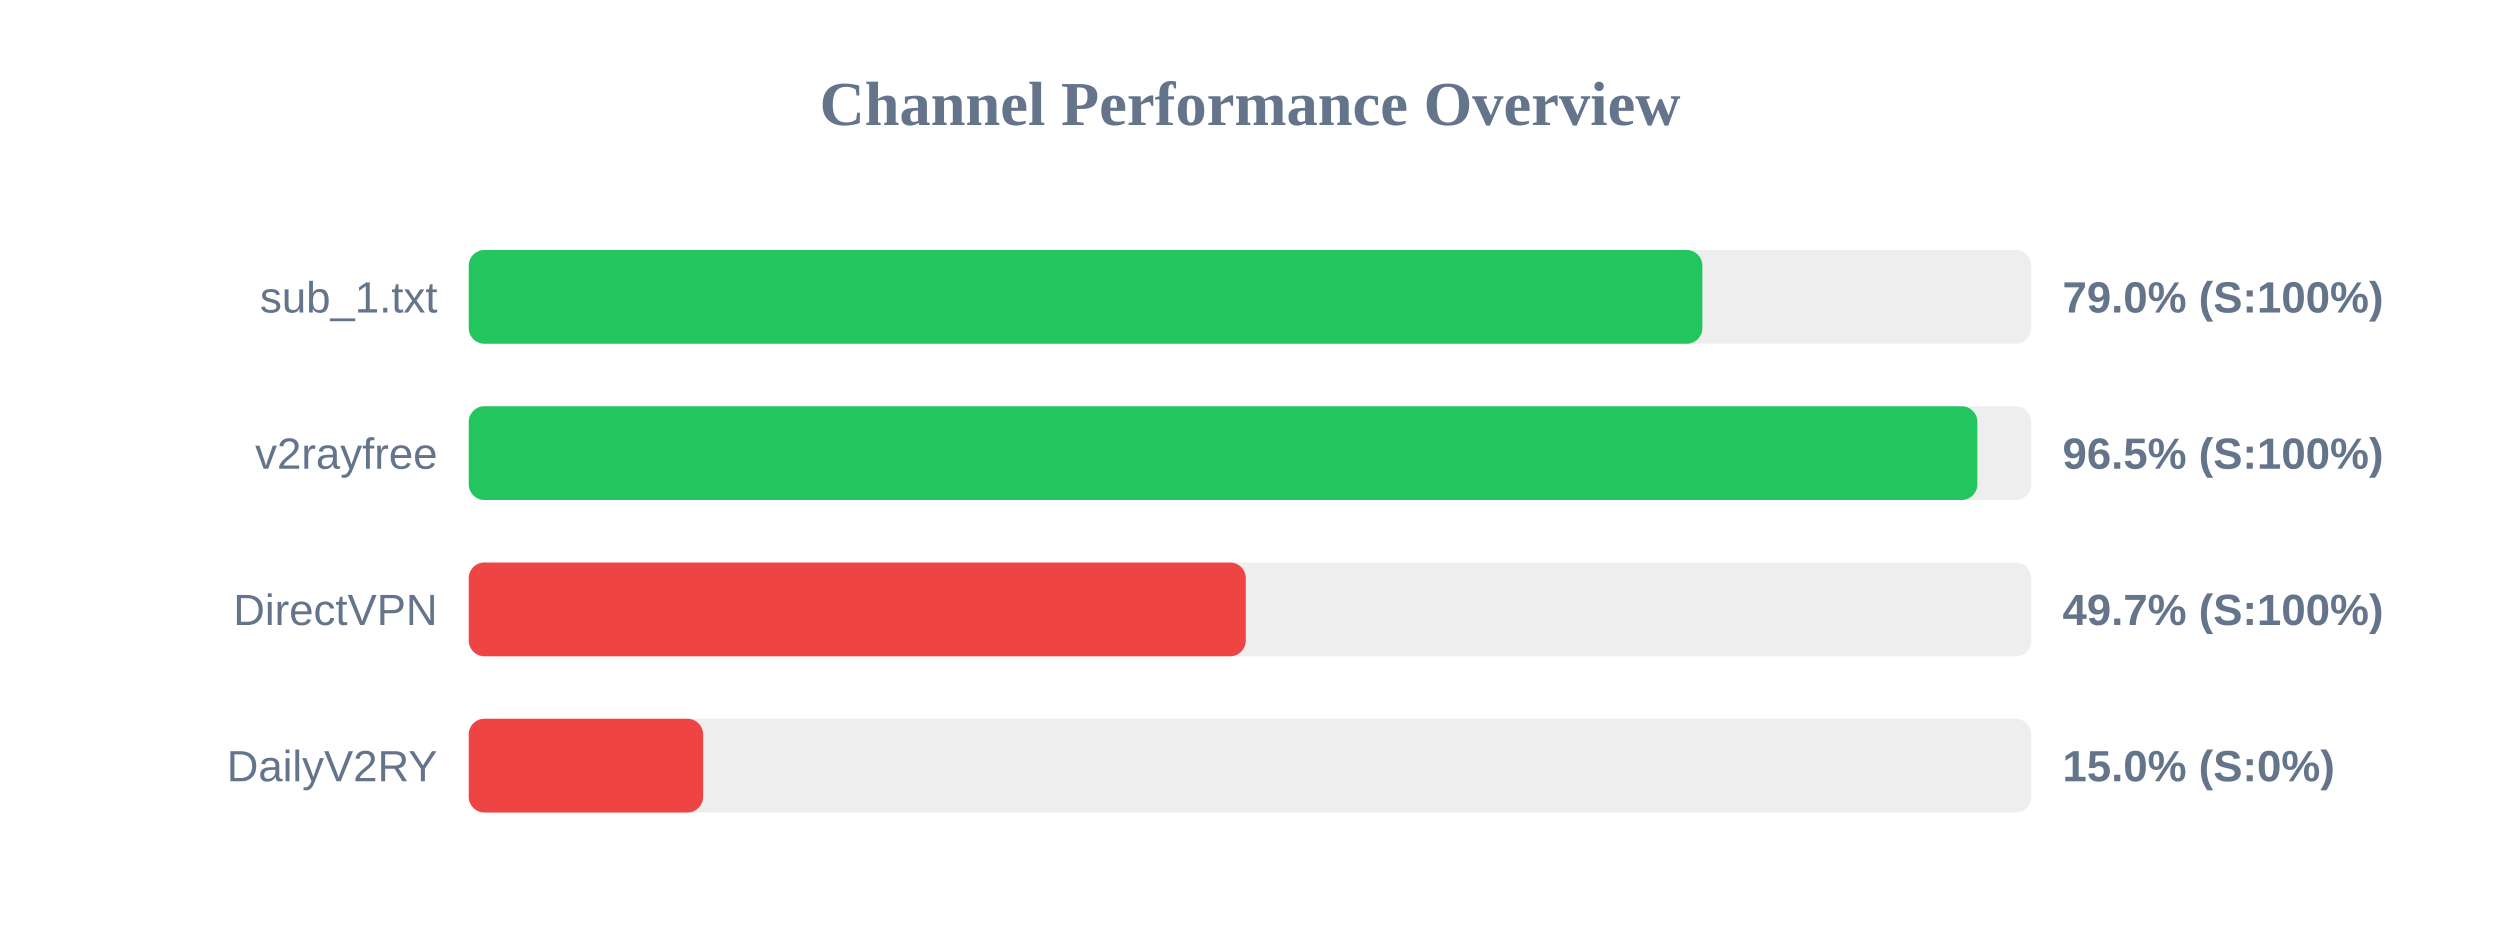
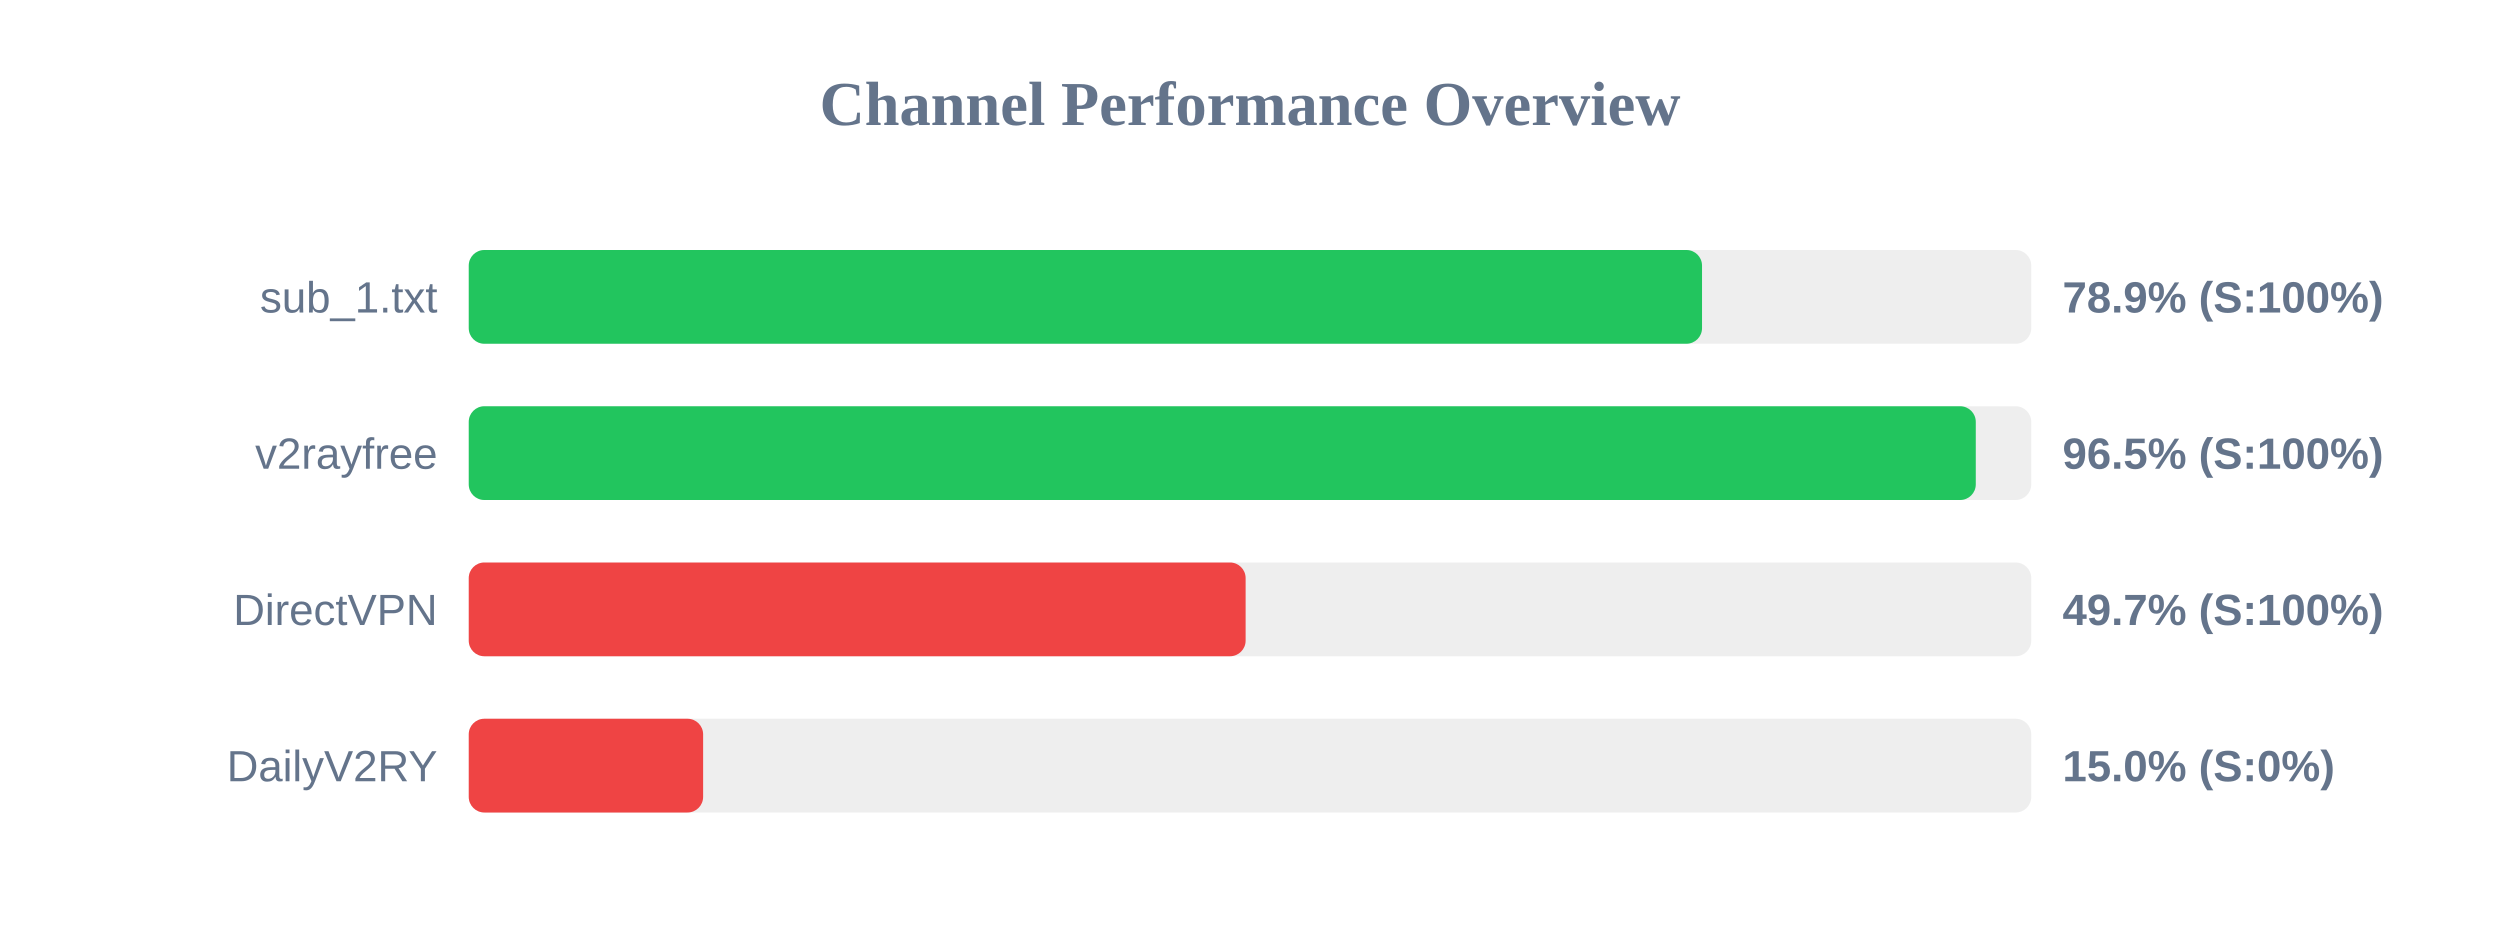
<svg xmlns="http://www.w3.org/2000/svg" width="800" height="300" version="1.1">
  <style>
        .row { font: 14px Arial; fill: #64748b; }
        .score { font: bold 14px Arial; fill: #64748b; }
    </style>
  <text x="400" y="40" text-anchor="middle" font-size="20px" font-weight="bold" fill="#64748b">Channel Performance Overview</text>
  <rect x="150" y="80" width="500" height="30" fill="#eee" rx="5" />
-   <rect x="150" y="80" width="394.75" height="30" fill="#22c55e" rx="5" />
+   <rect x="150" y="80" width="394.65" height="30" fill="#22c55e" rx="5" />
  <text x="140" y="100" text-anchor="end" class="row">sub_1.txt</text>
-   <text x="660" y="100" text-anchor="start" class="score">79.0% (S:100%)</text>
+   <text x="660" y="100" text-anchor="start" class="score">78.9% (S:100%)</text>
  <rect x="150" y="130" width="500" height="30" fill="#eee" rx="5" />
-   <rect x="150" y="130" width="482.75" height="30" fill="#22c55e" rx="5" />
+   <rect x="150" y="130" width="482.25" height="30" fill="#22c55e" rx="5" />
  <text x="140" y="150" text-anchor="end" class="row">v2rayfree</text>
  <text x="660" y="150" text-anchor="start" class="score">96.5% (S:100%)</text>
  <rect x="150" y="180" width="500" height="30" fill="#eee" rx="5" />
-   <rect x="150" y="180" width="248.65" height="30" fill="#ef4444" rx="5" />
+   <rect x="150" y="180" width="248.6" height="30" fill="#ef4444" rx="5" />
  <text x="140" y="200" text-anchor="end" class="row">DirectVPN</text>
  <text x="660" y="200" text-anchor="start" class="score">49.7% (S:100%)</text>
  <rect x="150" y="230" width="500" height="30" fill="#eee" rx="5" />
  <rect x="150" y="230" width="75.0" height="30" fill="#ef4444" rx="5" />
  <text x="140" y="250" text-anchor="end" class="row">DailyV2RY</text>
  <text x="660" y="250" text-anchor="start" class="score">15.0% (S:0%)</text>
</svg>
